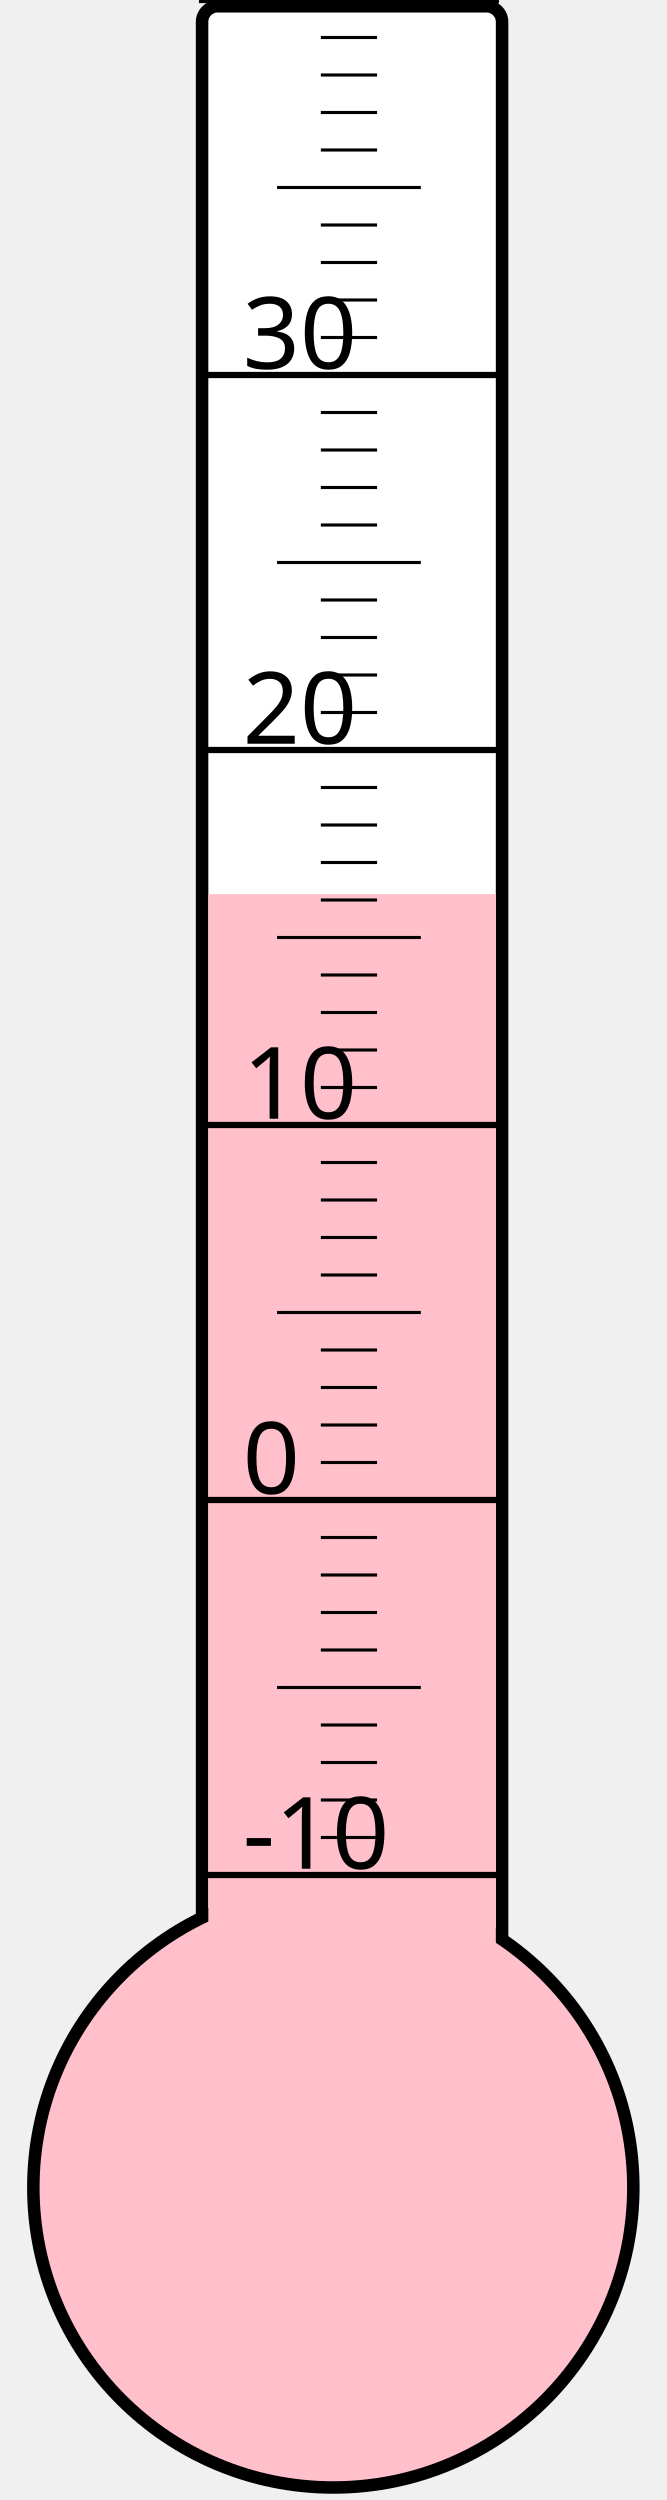
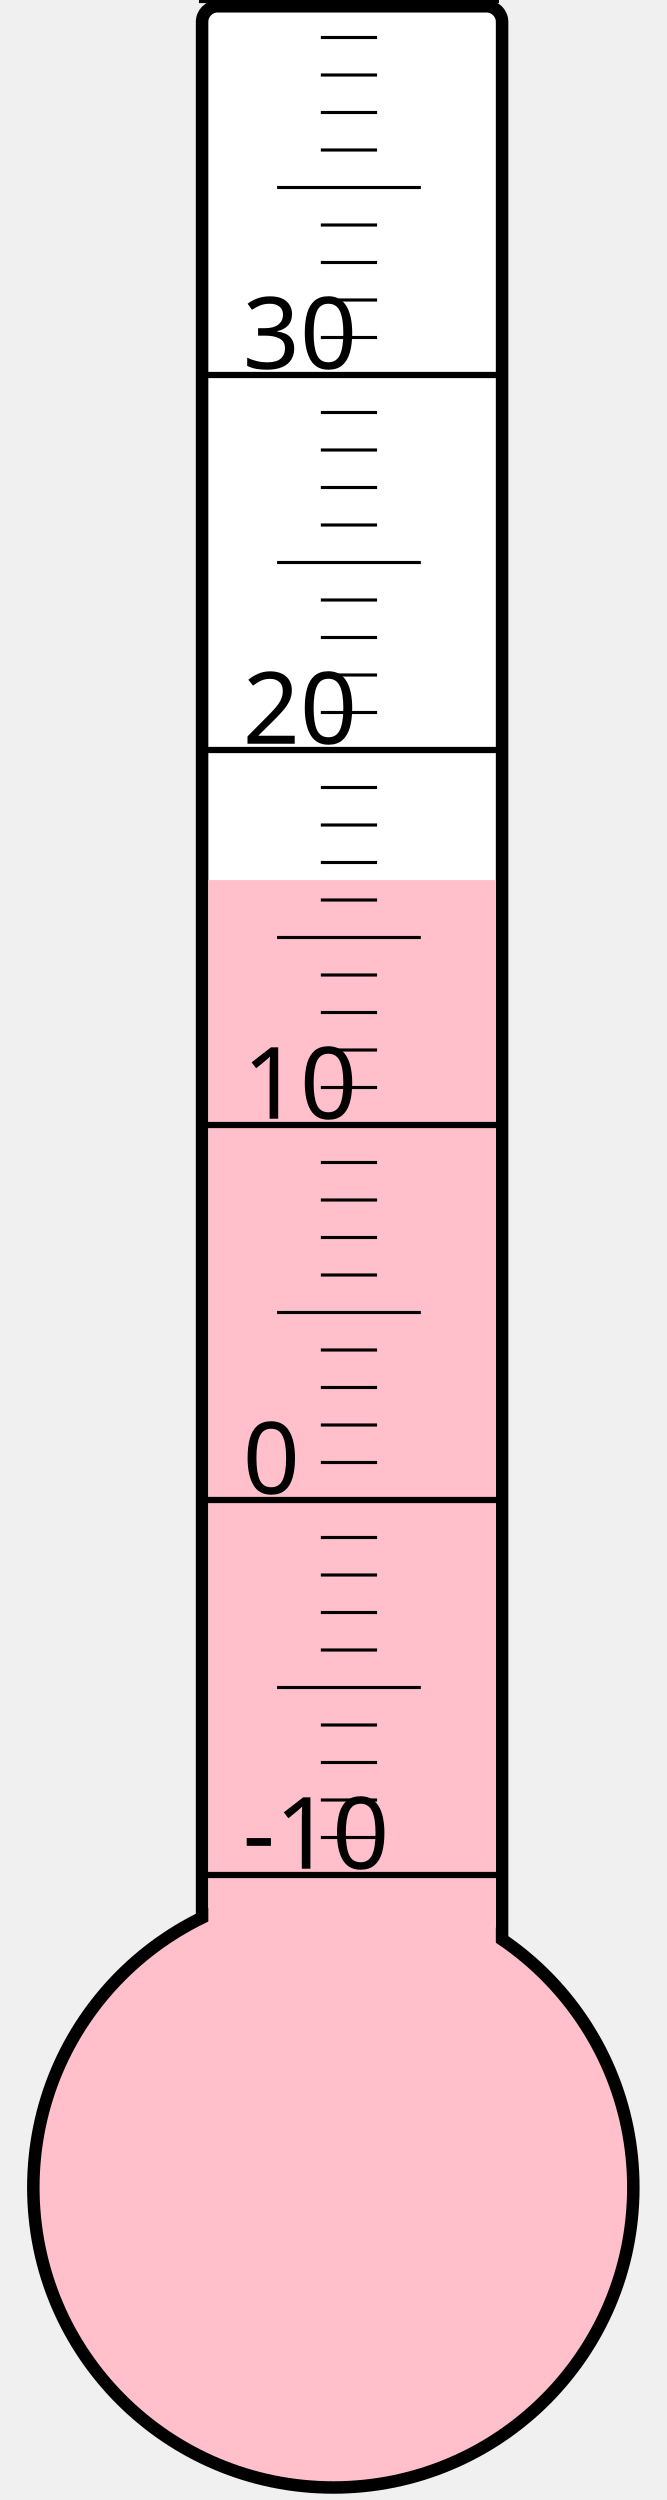
<svg xmlns="http://www.w3.org/2000/svg" width="40px" height="150px" viewBox="0 0 200 800">
  <rect width="200" height="800" x="0" y="0" style="fill: #ffffeb; fill-opacity: 0;" />
  <rect width="96" height="680" x="58" y="2" rx="5" ry="5" style="fill: white; fill-opacity: 1; stroke: black; stroke-width: 4;" />
  <circle cx="100" cy="700" r="96" style="fill: pink; stroke: black; stroke-width: 4;" />
-   <rect width="92" height="413.875" x="60" y="286.125" style="fill: pink; fill-opacity: 1; stroke-width: 0;" />
+   <rect width="92" height="418.375" x="60" y="281.625" style="fill: pink; fill-opacity: 1; stroke-width: 0;" />
  <text x="71" y="598" style="font-family: sans-serif; font-size: 24pt;">-10</text>
  <text x="71" y="478" style="font-family: sans-serif; font-size: 24pt;">0</text>
  <text x="71" y="358" style="font-family: sans-serif; font-size: 24pt;">10</text>
  <text x="71" y="238" style="font-family: sans-serif; font-size: 24pt;">20</text>
  <text x="71" y="118" style="font-family: sans-serif; font-size: 24pt;">30</text>
  <g style="stroke: black;">
    <line x1="57" y1="600" x2="153" y2="600" style="stroke-width: 2;" />
    <line x1="96" y1="588" x2="114" y2="588" style="stroke-width: 1;" />
    <line x1="96" y1="576" x2="114" y2="576" style="stroke-width: 1;" />
    <line x1="96" y1="564" x2="114" y2="564" style="stroke-width: 1;" />
    <line x1="96" y1="552" x2="114" y2="552" style="stroke-width: 1;" />
    <line x1="82" y1="540" x2="128" y2="540" style="stroke-width: 1;" />
    <line x1="96" y1="528" x2="114" y2="528" style="stroke-width: 1;" />
    <line x1="96" y1="516" x2="114" y2="516" style="stroke-width: 1;" />
    <line x1="96" y1="504" x2="114" y2="504" style="stroke-width: 1;" />
    <line x1="96" y1="492" x2="114" y2="492" style="stroke-width: 1;" />
    <line x1="57" y1="480" x2="153" y2="480" style="stroke-width: 2;" />
    <line x1="96" y1="468" x2="114" y2="468" style="stroke-width: 1;" />
    <line x1="96" y1="456" x2="114" y2="456" style="stroke-width: 1;" />
    <line x1="96" y1="444" x2="114" y2="444" style="stroke-width: 1;" />
    <line x1="96" y1="432" x2="114" y2="432" style="stroke-width: 1;" />
    <line x1="82" y1="420" x2="128" y2="420" style="stroke-width: 1;" />
    <line x1="96" y1="408" x2="114" y2="408" style="stroke-width: 1;" />
    <line x1="96" y1="396" x2="114" y2="396" style="stroke-width: 1;" />
    <line x1="96" y1="384" x2="114" y2="384" style="stroke-width: 1;" />
    <line x1="96" y1="372" x2="114" y2="372" style="stroke-width: 1;" />
    <line x1="57" y1="360" x2="153" y2="360" style="stroke-width: 2;" />
    <line x1="96" y1="348" x2="114" y2="348" style="stroke-width: 1;" />
    <line x1="96" y1="336" x2="114" y2="336" style="stroke-width: 1;" />
    <line x1="96" y1="324" x2="114" y2="324" style="stroke-width: 1;" />
    <line x1="96" y1="312" x2="114" y2="312" style="stroke-width: 1;" />
    <line x1="82" y1="300" x2="128" y2="300" style="stroke-width: 1;" />
    <line x1="96" y1="288" x2="114" y2="288" style="stroke-width: 1;" />
    <line x1="96" y1="276" x2="114" y2="276" style="stroke-width: 1;" />
    <line x1="96" y1="264" x2="114" y2="264" style="stroke-width: 1;" />
    <line x1="96" y1="252" x2="114" y2="252" style="stroke-width: 1;" />
    <line x1="57" y1="240" x2="153" y2="240" style="stroke-width: 2;" />
    <line x1="96" y1="228" x2="114" y2="228" style="stroke-width: 1;" />
    <line x1="96" y1="216" x2="114" y2="216" style="stroke-width: 1;" />
    <line x1="96" y1="204" x2="114" y2="204" style="stroke-width: 1;" />
    <line x1="96" y1="192" x2="114" y2="192" style="stroke-width: 1;" />
    <line x1="82" y1="180" x2="128" y2="180" style="stroke-width: 1;" />
    <line x1="96" y1="168" x2="114" y2="168" style="stroke-width: 1;" />
    <line x1="96" y1="156" x2="114" y2="156" style="stroke-width: 1;" />
    <line x1="96" y1="144" x2="114" y2="144" style="stroke-width: 1;" />
    <line x1="96" y1="132" x2="114" y2="132" style="stroke-width: 1;" />
    <line x1="57" y1="120" x2="153" y2="120" style="stroke-width: 2;" />
    <line x1="96" y1="108" x2="114" y2="108" style="stroke-width: 1;" />
    <line x1="96" y1="96" x2="114" y2="96" style="stroke-width: 1;" />
    <line x1="96" y1="84" x2="114" y2="84" style="stroke-width: 1;" />
    <line x1="96" y1="72" x2="114" y2="72" style="stroke-width: 1;" />
    <line x1="82" y1="60" x2="128" y2="60" style="stroke-width: 1;" />
    <line x1="96" y1="48" x2="114" y2="48" style="stroke-width: 1;" />
    <line x1="96" y1="36" x2="114" y2="36" style="stroke-width: 1;" />
    <line x1="96" y1="24" x2="114" y2="24" style="stroke-width: 1;" />
    <line x1="96" y1="12" x2="114" y2="12" style="stroke-width: 1;" />
    <line x1="57" y1="0" x2="153" y2="0" style="stroke-width: 2;" />
  </g>
</svg>
